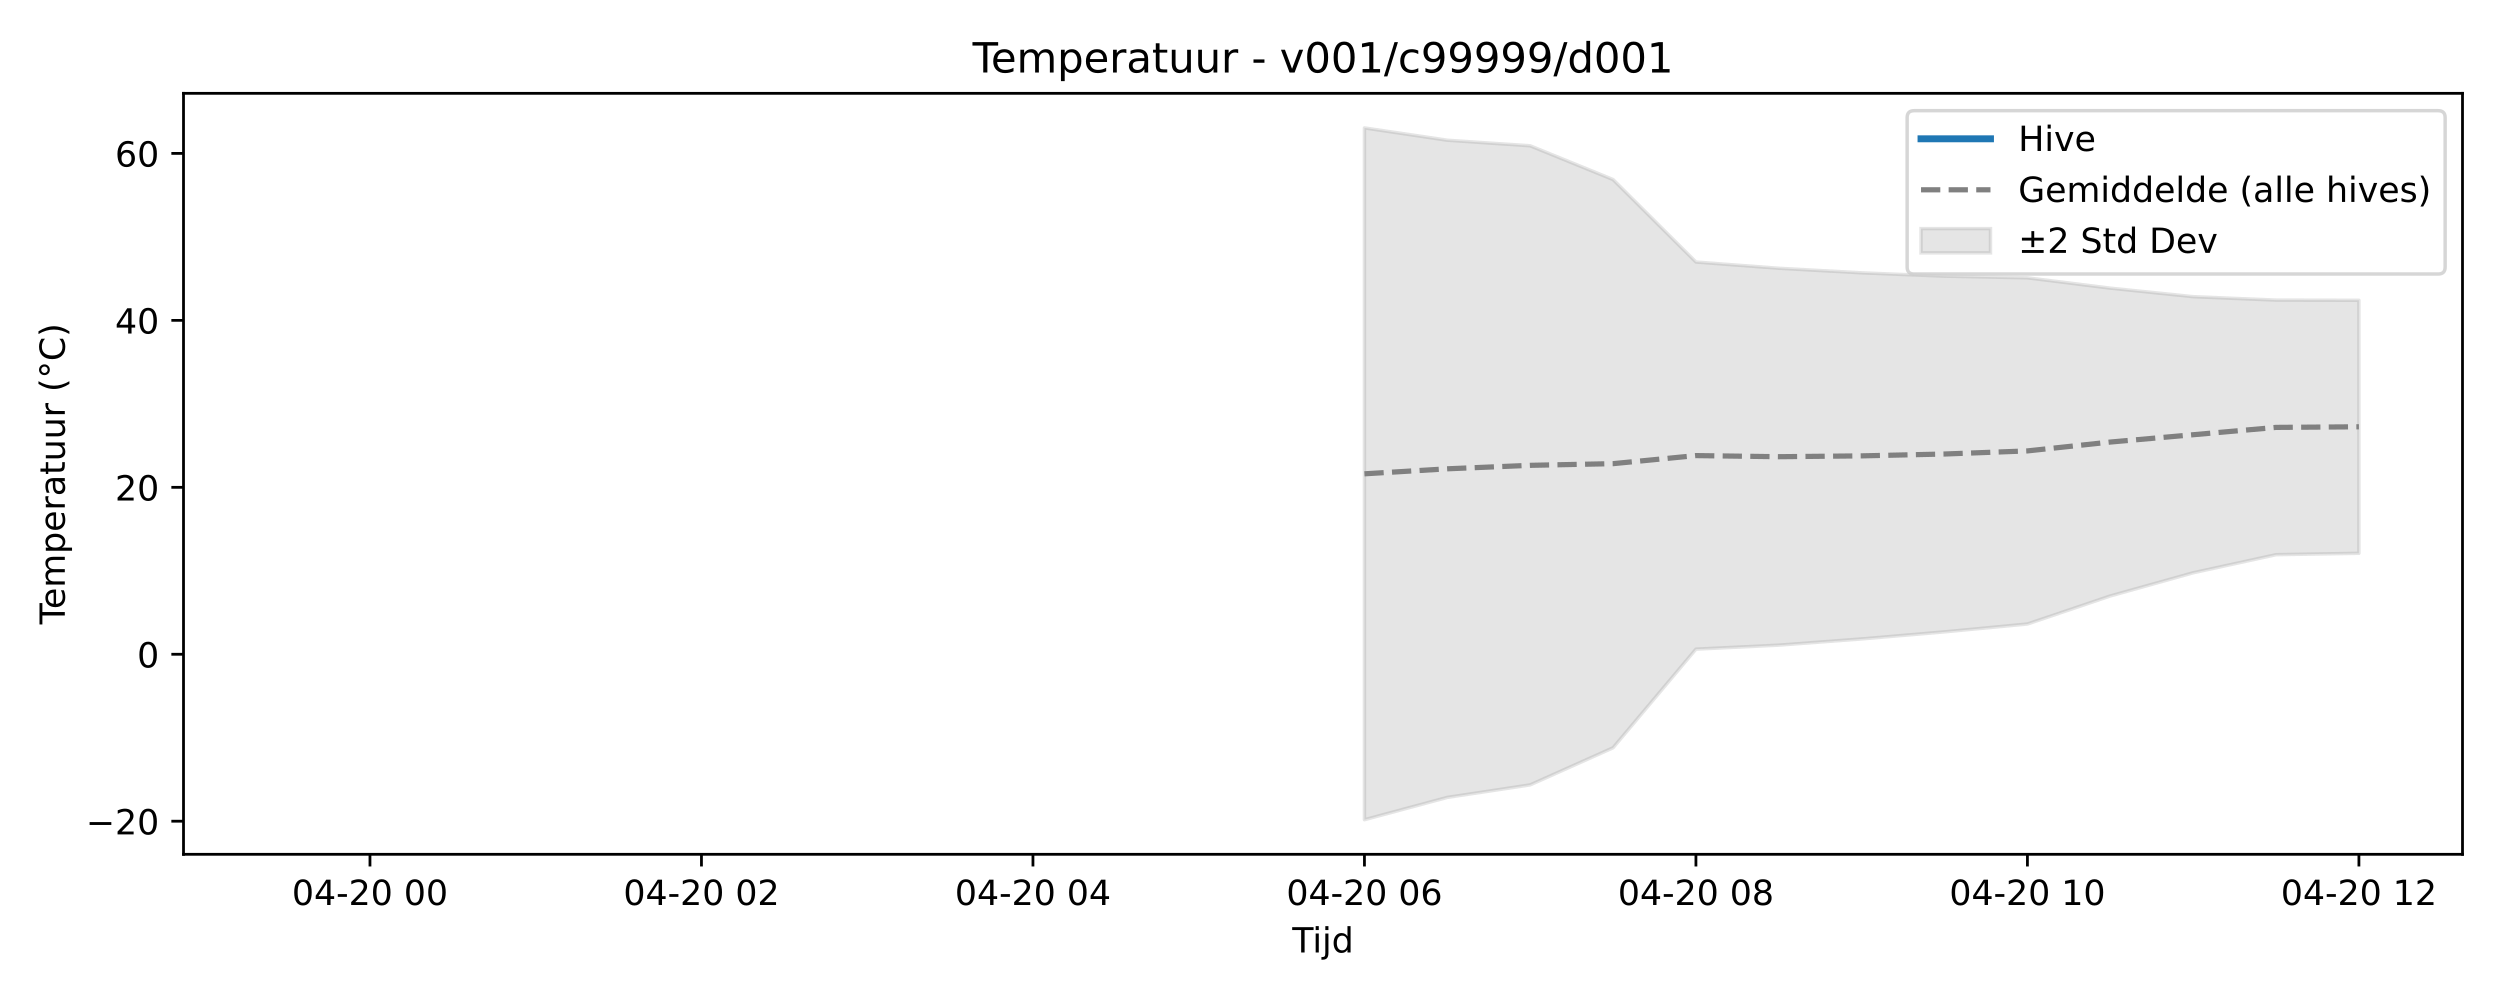
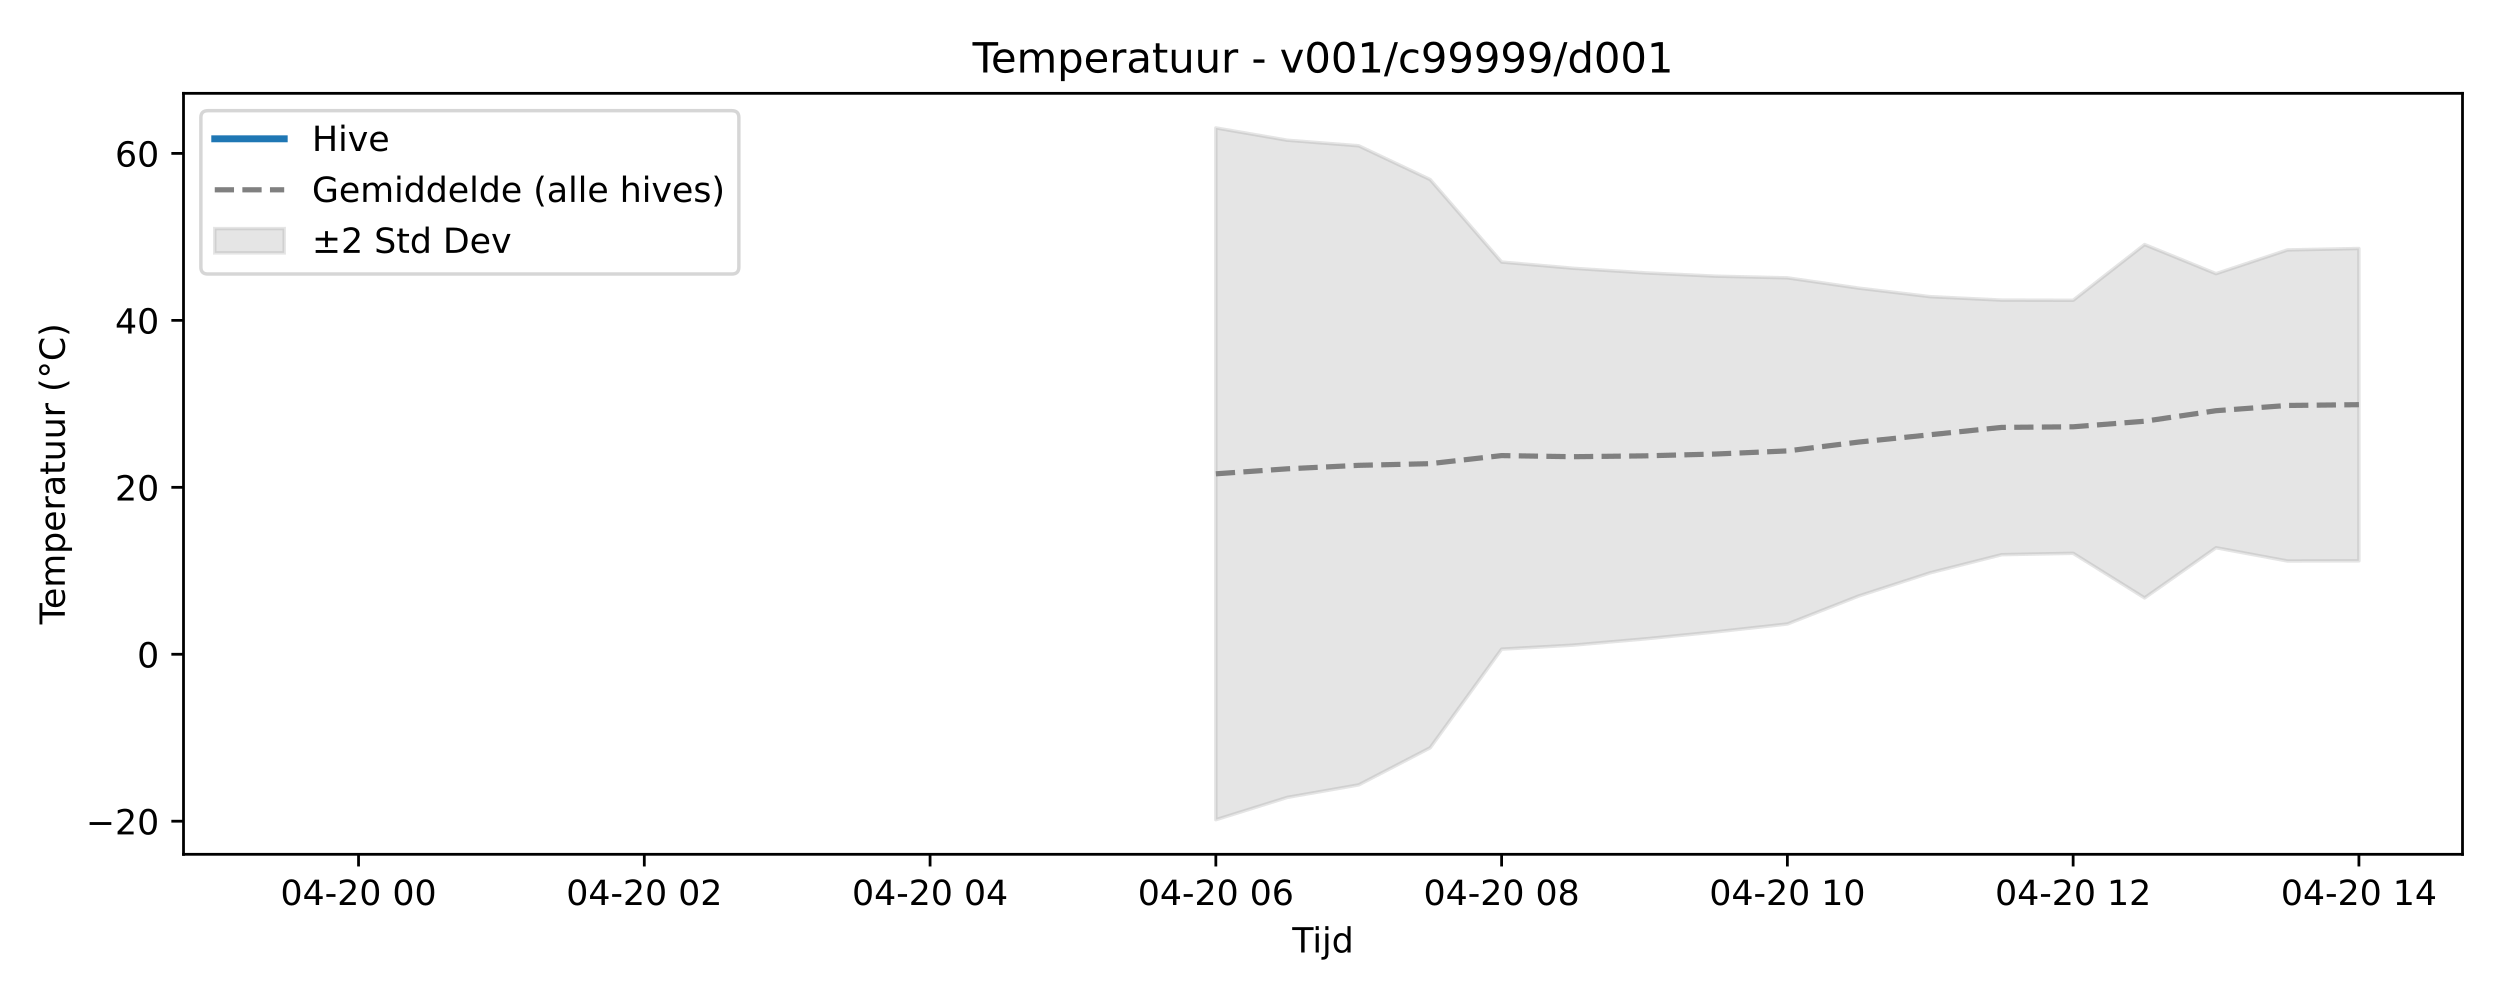
<svg xmlns="http://www.w3.org/2000/svg" xmlns:xlink="http://www.w3.org/1999/xlink" width="720pt" height="288pt" viewBox="0 0 720 288" version="1.1">
  <defs>
    <style type="text/css">*{stroke-linejoin: round; stroke-linecap: butt}</style>
  </defs>
  <g id="figure_1">
    <g id="patch_1">
      <path d="M 0 288  L 720 288  L 720 0  L 0 0  z " style="fill: #ffffff" />
    </g>
    <g id="axes_1">
      <g id="patch_2">
        <path d="M 52.85 246.04  L 709.2 246.04  L 709.2 26.88  L 52.85 26.88  z " style="fill: #ffffff" />
      </g>
      <g id="FillBetweenPolyCollection_1">
        <defs>
-           <path id="m11b731eda2" d="M 392.959 -251.158  L 392.959 -51.922  L 416.826 -58.351  L 440.693 -61.959  L 464.56 -72.64  L 488.428 -101.045  L 512.295 -102.199  L 536.162 -103.993  L 560.03 -106.028  L 583.897 -108.293  L 607.764 -116.367  L 631.631 -123.042  L 655.499 -128.251  L 679.366 -128.648  L 679.366 -201.519  L 679.366 -201.519  L 655.499 -201.568  L 631.631 -202.556  L 607.764 -205.011  L 583.897 -207.983  L 560.03 -208.458  L 536.162 -209.425  L 512.295 -210.738  L 488.428 -212.533  L 464.56 -236.29  L 440.693 -246.009  L 416.826 -247.614  L 392.959 -251.158  z " style="stroke: #808080; stroke-opacity: 0.2" />
+           <path id="mfb948b25a3" d="M 350.162 -251.158  L 350.162 -51.922  L 370.737 -58.351  L 391.313 -61.959  L 411.888 -72.64  L 432.463 -101.045  L 453.038 -102.199  L 473.614 -103.993  L 494.189 -106.028  L 514.764 -108.293  L 535.339 -116.367  L 555.914 -123.042  L 576.49 -128.251  L 597.065 -128.648  L 617.64 -115.8  L 638.215 -130.251  L 658.791 -126.432  L 679.366 -126.48  L 679.366 -216.429  L 679.366 -216.429  L 658.791 -216.022  L 638.215 -209.185  L 617.64 -217.572  L 597.065 -201.519  L 576.49 -201.568  L 555.914 -202.556  L 535.339 -205.011  L 514.764 -207.983  L 494.189 -208.458  L 473.614 -209.425  L 453.038 -210.738  L 432.463 -212.533  L 411.888 -236.29  L 391.313 -246.009  L 370.737 -247.614  L 350.162 -251.158  z " style="stroke: #808080; stroke-opacity: 0.2" />
        </defs>
-         <g clip-path="url(#pb30c04dfde)">
-           <use xlink:href="#m11b731eda2" x="0" y="288" style="fill: #808080; fill-opacity: 0.2; stroke: #808080; stroke-opacity: 0.2" />
+         <g clip-path="url(#p8e8d9a58a6)">
+           <use xlink:href="#mfb948b25a3" x="0" y="288" style="fill: #808080; fill-opacity: 0.2; stroke: #808080; stroke-opacity: 0.2" />
        </g>
      </g>
      <g id="matplotlib.axis_1">
        <g id="xtick_1">
          <g id="line2d_1">
            <defs>
-               <path id="mcbb22cb362" d="M 0 0  L 0 3.5  " style="stroke: #000000; stroke-width: 0.8" />
-             </defs>
-             <g>
-               <use xlink:href="#mcbb22cb362" x="106.551" y="246.04" style="stroke: #000000; stroke-width: 0.8" />
+               <path id="m6550e148c8" d="M 0 0  L 0 3.5  " style="stroke: #000000; stroke-width: 0.8" />
+             </defs>
+             <g>
+               <use xlink:href="#m6550e148c8" x="103.259" y="246.04" style="stroke: #000000; stroke-width: 0.8" />
            </g>
          </g>
          <g id="text_1">
-             <g transform="translate(84.07089 260.6384) scale(0.1 -0.1)">
+             <g transform="translate(80.77886 260.6384) scale(0.1 -0.1)">
              <defs>
                <path id="DejaVuSans-30" d="M 2034 4250  Q 1547 4250 1301 3770  Q 1056 3291 1056 2328  Q 1056 1369 1301 889  Q 1547 409 2034 409  Q 2525 409 2770 889  Q 3016 1369 3016 2328  Q 3016 3291 2770 3770  Q 2525 4250 2034 4250  z M 2034 4750  Q 2819 4750 3233 4129  Q 3647 3509 3647 2328  Q 3647 1150 3233 529  Q 2819 -91 2034 -91  Q 1250 -91 836 529  Q 422 1150 422 2328  Q 422 3509 836 4129  Q 1250 4750 2034 4750  z " transform="scale(0.015625)" />
                <path id="DejaVuSans-34" d="M 2419 4116  L 825 1625  L 2419 1625  L 2419 4116  z M 2253 4666  L 3047 4666  L 3047 1625  L 3713 1625  L 3713 1100  L 3047 1100  L 3047 0  L 2419 0  L 2419 1100  L 313 1100  L 313 1709  L 2253 4666  z " transform="scale(0.015625)" />
                <path id="DejaVuSans-2d" d="M 313 2009  L 1997 2009  L 1997 1497  L 313 1497  L 313 2009  z " transform="scale(0.015625)" />
                <path id="DejaVuSans-32" d="M 1228 531  L 3431 531  L 3431 0  L 469 0  L 469 531  Q 828 903 1448 1529  Q 2069 2156 2228 2338  Q 2531 2678 2651 2914  Q 2772 3150 2772 3378  Q 2772 3750 2511 3984  Q 2250 4219 1831 4219  Q 1534 4219 1204 4116  Q 875 4013 500 3803  L 500 4441  Q 881 4594 1212 4672  Q 1544 4750 1819 4750  Q 2544 4750 2975 4387  Q 3406 4025 3406 3419  Q 3406 3131 3298 2873  Q 3191 2616 2906 2266  Q 2828 2175 2409 1742  Q 1991 1309 1228 531  z " transform="scale(0.015625)" />
                <path id="DejaVuSans-20" transform="scale(0.015625)" />
              </defs>
              <use xlink:href="#DejaVuSans-30" />
              <use xlink:href="#DejaVuSans-34" transform="translate(63.62305 0)" />
              <use xlink:href="#DejaVuSans-2d" transform="translate(127.2461 0)" />
              <use xlink:href="#DejaVuSans-32" transform="translate(163.3301 0)" />
              <use xlink:href="#DejaVuSans-30" transform="translate(226.9531 0)" />
              <use xlink:href="#DejaVuSans-20" transform="translate(290.5762 0)" />
              <use xlink:href="#DejaVuSans-30" transform="translate(322.3633 0)" />
              <use xlink:href="#DejaVuSans-30" transform="translate(385.9863 0)" />
            </g>
          </g>
        </g>
        <g id="xtick_2">
          <g id="line2d_2">
            <g>
-               <use xlink:href="#mcbb22cb362" x="202.02" y="246.04" style="stroke: #000000; stroke-width: 0.8" />
+               <use xlink:href="#m6550e148c8" x="185.56" y="246.04" style="stroke: #000000; stroke-width: 0.8" />
            </g>
          </g>
          <g id="text_2">
-             <g transform="translate(179.54 260.6384) scale(0.1 -0.1)">
+             <g transform="translate(163.0798 260.6384) scale(0.1 -0.1)">
              <use xlink:href="#DejaVuSans-30" />
              <use xlink:href="#DejaVuSans-34" transform="translate(63.62305 0)" />
              <use xlink:href="#DejaVuSans-2d" transform="translate(127.2461 0)" />
              <use xlink:href="#DejaVuSans-32" transform="translate(163.3301 0)" />
              <use xlink:href="#DejaVuSans-30" transform="translate(226.9531 0)" />
              <use xlink:href="#DejaVuSans-20" transform="translate(290.5762 0)" />
              <use xlink:href="#DejaVuSans-30" transform="translate(322.3633 0)" />
              <use xlink:href="#DejaVuSans-32" transform="translate(385.9863 0)" />
            </g>
          </g>
        </g>
        <g id="xtick_3">
          <g id="line2d_3">
            <g>
-               <use xlink:href="#mcbb22cb362" x="297.49" y="246.04" style="stroke: #000000; stroke-width: 0.8" />
+               <use xlink:href="#m6550e148c8" x="267.861" y="246.04" style="stroke: #000000; stroke-width: 0.8" />
            </g>
          </g>
          <g id="text_3">
-             <g transform="translate(275.0091 260.6384) scale(0.1 -0.1)">
+             <g transform="translate(245.3807 260.6384) scale(0.1 -0.1)">
              <use xlink:href="#DejaVuSans-30" />
              <use xlink:href="#DejaVuSans-34" transform="translate(63.62305 0)" />
              <use xlink:href="#DejaVuSans-2d" transform="translate(127.2461 0)" />
              <use xlink:href="#DejaVuSans-32" transform="translate(163.3301 0)" />
              <use xlink:href="#DejaVuSans-30" transform="translate(226.9531 0)" />
              <use xlink:href="#DejaVuSans-20" transform="translate(290.5762 0)" />
              <use xlink:href="#DejaVuSans-30" transform="translate(322.3633 0)" />
              <use xlink:href="#DejaVuSans-34" transform="translate(385.9863 0)" />
            </g>
          </g>
        </g>
        <g id="xtick_4">
          <g id="line2d_4">
            <g>
-               <use xlink:href="#mcbb22cb362" x="392.959" y="246.04" style="stroke: #000000; stroke-width: 0.8" />
+               <use xlink:href="#m6550e148c8" x="350.162" y="246.04" style="stroke: #000000; stroke-width: 0.8" />
            </g>
          </g>
          <g id="text_4">
-             <g transform="translate(370.4782 260.6384) scale(0.1 -0.1)">
+             <g transform="translate(327.6817 260.6384) scale(0.1 -0.1)">
              <defs>
                <path id="DejaVuSans-36" d="M 2113 2584  Q 1688 2584 1439 2293  Q 1191 2003 1191 1497  Q 1191 994 1439 701  Q 1688 409 2113 409  Q 2538 409 2786 701  Q 3034 994 3034 1497  Q 3034 2003 2786 2293  Q 2538 2584 2113 2584  z M 3366 4563  L 3366 3988  Q 3128 4100 2886 4159  Q 2644 4219 2406 4219  Q 1781 4219 1451 3797  Q 1122 3375 1075 2522  Q 1259 2794 1537 2939  Q 1816 3084 2150 3084  Q 2853 3084 3261 2657  Q 3669 2231 3669 1497  Q 3669 778 3244 343  Q 2819 -91 2113 -91  Q 1303 -91 875 529  Q 447 1150 447 2328  Q 447 3434 972 4092  Q 1497 4750 2381 4750  Q 2619 4750 2861 4703  Q 3103 4656 3366 4563  z " transform="scale(0.015625)" />
              </defs>
              <use xlink:href="#DejaVuSans-30" />
              <use xlink:href="#DejaVuSans-34" transform="translate(63.62305 0)" />
              <use xlink:href="#DejaVuSans-2d" transform="translate(127.2461 0)" />
              <use xlink:href="#DejaVuSans-32" transform="translate(163.3301 0)" />
              <use xlink:href="#DejaVuSans-30" transform="translate(226.9531 0)" />
              <use xlink:href="#DejaVuSans-20" transform="translate(290.5762 0)" />
              <use xlink:href="#DejaVuSans-30" transform="translate(322.3633 0)" />
              <use xlink:href="#DejaVuSans-36" transform="translate(385.9863 0)" />
            </g>
          </g>
        </g>
        <g id="xtick_5">
          <g id="line2d_5">
            <g>
-               <use xlink:href="#mcbb22cb362" x="488.428" y="246.04" style="stroke: #000000; stroke-width: 0.8" />
+               <use xlink:href="#m6550e148c8" x="432.463" y="246.04" style="stroke: #000000; stroke-width: 0.8" />
            </g>
          </g>
          <g id="text_5">
-             <g transform="translate(465.9473 260.6384) scale(0.1 -0.1)">
+             <g transform="translate(409.9826 260.6384) scale(0.1 -0.1)">
              <defs>
                <path id="DejaVuSans-38" d="M 2034 2216  Q 1584 2216 1326 1975  Q 1069 1734 1069 1313  Q 1069 891 1326 650  Q 1584 409 2034 409  Q 2484 409 2743 651  Q 3003 894 3003 1313  Q 3003 1734 2745 1975  Q 2488 2216 2034 2216  z M 1403 2484  Q 997 2584 770 2862  Q 544 3141 544 3541  Q 544 4100 942 4425  Q 1341 4750 2034 4750  Q 2731 4750 3128 4425  Q 3525 4100 3525 3541  Q 3525 3141 3298 2862  Q 3072 2584 2669 2484  Q 3125 2378 3379 2068  Q 3634 1759 3634 1313  Q 3634 634 3220 271  Q 2806 -91 2034 -91  Q 1263 -91 848 271  Q 434 634 434 1313  Q 434 1759 690 2068  Q 947 2378 1403 2484  z M 1172 3481  Q 1172 3119 1398 2916  Q 1625 2713 2034 2713  Q 2441 2713 2670 2916  Q 2900 3119 2900 3481  Q 2900 3844 2670 4047  Q 2441 4250 2034 4250  Q 1625 4250 1398 4047  Q 1172 3844 1172 3481  z " transform="scale(0.015625)" />
              </defs>
              <use xlink:href="#DejaVuSans-30" />
              <use xlink:href="#DejaVuSans-34" transform="translate(63.62305 0)" />
              <use xlink:href="#DejaVuSans-2d" transform="translate(127.2461 0)" />
              <use xlink:href="#DejaVuSans-32" transform="translate(163.3301 0)" />
              <use xlink:href="#DejaVuSans-30" transform="translate(226.9531 0)" />
              <use xlink:href="#DejaVuSans-20" transform="translate(290.5762 0)" />
              <use xlink:href="#DejaVuSans-30" transform="translate(322.3633 0)" />
              <use xlink:href="#DejaVuSans-38" transform="translate(385.9863 0)" />
            </g>
          </g>
        </g>
        <g id="xtick_6">
          <g id="line2d_6">
            <g>
-               <use xlink:href="#mcbb22cb362" x="583.897" y="246.04" style="stroke: #000000; stroke-width: 0.8" />
+               <use xlink:href="#m6550e148c8" x="514.764" y="246.04" style="stroke: #000000; stroke-width: 0.8" />
            </g>
          </g>
          <g id="text_6">
-             <g transform="translate(561.4163 260.6384) scale(0.1 -0.1)">
+             <g transform="translate(492.2836 260.6384) scale(0.1 -0.1)">
              <defs>
                <path id="DejaVuSans-31" d="M 794 531  L 1825 531  L 1825 4091  L 703 3866  L 703 4441  L 1819 4666  L 2450 4666  L 2450 531  L 3481 531  L 3481 0  L 794 0  L 794 531  z " transform="scale(0.015625)" />
              </defs>
              <use xlink:href="#DejaVuSans-30" />
              <use xlink:href="#DejaVuSans-34" transform="translate(63.62305 0)" />
              <use xlink:href="#DejaVuSans-2d" transform="translate(127.2461 0)" />
              <use xlink:href="#DejaVuSans-32" transform="translate(163.3301 0)" />
              <use xlink:href="#DejaVuSans-30" transform="translate(226.9531 0)" />
              <use xlink:href="#DejaVuSans-20" transform="translate(290.5762 0)" />
              <use xlink:href="#DejaVuSans-31" transform="translate(322.3633 0)" />
              <use xlink:href="#DejaVuSans-30" transform="translate(385.9863 0)" />
            </g>
          </g>
        </g>
        <g id="xtick_7">
          <g id="line2d_7">
            <g>
-               <use xlink:href="#mcbb22cb362" x="679.366" y="246.04" style="stroke: #000000; stroke-width: 0.8" />
+               <use xlink:href="#m6550e148c8" x="597.065" y="246.04" style="stroke: #000000; stroke-width: 0.8" />
            </g>
          </g>
          <g id="text_7">
-             <g transform="translate(656.8854 260.6384) scale(0.1 -0.1)">
+             <g transform="translate(574.5845 260.6384) scale(0.1 -0.1)">
              <use xlink:href="#DejaVuSans-30" />
              <use xlink:href="#DejaVuSans-34" transform="translate(63.62305 0)" />
              <use xlink:href="#DejaVuSans-2d" transform="translate(127.2461 0)" />
              <use xlink:href="#DejaVuSans-32" transform="translate(163.3301 0)" />
              <use xlink:href="#DejaVuSans-30" transform="translate(226.9531 0)" />
              <use xlink:href="#DejaVuSans-20" transform="translate(290.5762 0)" />
              <use xlink:href="#DejaVuSans-31" transform="translate(322.3633 0)" />
              <use xlink:href="#DejaVuSans-32" transform="translate(385.9863 0)" />
            </g>
          </g>
        </g>
-         <g id="text_8">
+         <g id="xtick_8">
+           <g id="line2d_8">
+             <g>
+               <use xlink:href="#m6550e148c8" x="679.366" y="246.04" style="stroke: #000000; stroke-width: 0.8" />
+             </g>
+           </g>
+           <g id="text_8">
+             <g transform="translate(656.8854 260.6384) scale(0.1 -0.1)">
+               <use xlink:href="#DejaVuSans-30" />
+               <use xlink:href="#DejaVuSans-34" transform="translate(63.62305 0)" />
+               <use xlink:href="#DejaVuSans-2d" transform="translate(127.2461 0)" />
+               <use xlink:href="#DejaVuSans-32" transform="translate(163.3301 0)" />
+               <use xlink:href="#DejaVuSans-30" transform="translate(226.9531 0)" />
+               <use xlink:href="#DejaVuSans-20" transform="translate(290.5762 0)" />
+               <use xlink:href="#DejaVuSans-31" transform="translate(322.3633 0)" />
+               <use xlink:href="#DejaVuSans-34" transform="translate(385.9863 0)" />
+             </g>
+           </g>
+         </g>
+         <g id="text_9">
          <g transform="translate(372.175 274.3166) scale(0.1 -0.1)">
            <defs>
              <path id="DejaVuSans-54" d="M -19 4666  L 3928 4666  L 3928 4134  L 2272 4134  L 2272 0  L 1638 0  L 1638 4134  L -19 4134  L -19 4666  z " transform="scale(0.015625)" />
              <path id="DejaVuSans-69" d="M 603 3500  L 1178 3500  L 1178 0  L 603 0  L 603 3500  z M 603 4863  L 1178 4863  L 1178 4134  L 603 4134  L 603 4863  z " transform="scale(0.015625)" />
              <path id="DejaVuSans-6a" d="M 603 3500  L 1178 3500  L 1178 -63  Q 1178 -731 923 -1031  Q 669 -1331 103 -1331  L -116 -1331  L -116 -844  L 38 -844  Q 366 -844 484 -692  Q 603 -541 603 -63  L 603 3500  z M 603 4863  L 1178 4863  L 1178 4134  L 603 4134  L 603 4863  z " transform="scale(0.015625)" />
              <path id="DejaVuSans-64" d="M 2906 2969  L 2906 4863  L 3481 4863  L 3481 0  L 2906 0  L 2906 525  Q 2725 213 2448 61  Q 2172 -91 1784 -91  Q 1150 -91 751 415  Q 353 922 353 1747  Q 353 2572 751 3078  Q 1150 3584 1784 3584  Q 2172 3584 2448 3432  Q 2725 3281 2906 2969  z M 947 1747  Q 947 1113 1208 752  Q 1469 391 1925 391  Q 2381 391 2643 752  Q 2906 1113 2906 1747  Q 2906 2381 2643 2742  Q 2381 3103 1925 3103  Q 1469 3103 1208 2742  Q 947 2381 947 1747  z " transform="scale(0.015625)" />
            </defs>
            <use xlink:href="#DejaVuSans-54" />
            <use xlink:href="#DejaVuSans-69" transform="translate(57.95898 0)" />
            <use xlink:href="#DejaVuSans-6a" transform="translate(85.74219 0)" />
            <use xlink:href="#DejaVuSans-64" transform="translate(113.5254 0)" />
          </g>
        </g>
      </g>
      <g id="matplotlib.axis_2">
        <g id="ytick_1">
-           <g id="line2d_8">
-             <defs>
-               <path id="m66ae6dc1dc" d="M 0 0  L -3.5 0  " style="stroke: #000000; stroke-width: 0.8" />
-             </defs>
-             <g>
-               <use xlink:href="#m66ae6dc1dc" x="52.85" y="236.511" style="stroke: #000000; stroke-width: 0.8" />
-             </g>
-           </g>
-           <g id="text_9">
+           <g id="line2d_9">
+             <defs>
+               <path id="ma5d7ecc2f9" d="M 0 0  L -3.5 0  " style="stroke: #000000; stroke-width: 0.8" />
+             </defs>
+             <g>
+               <use xlink:href="#ma5d7ecc2f9" x="52.85" y="236.511" style="stroke: #000000; stroke-width: 0.8" />
+             </g>
+           </g>
+           <g id="text_10">
            <g transform="translate(24.74531 240.3106) scale(0.1 -0.1)">
              <defs>
                <path id="DejaVuSans-2212" d="M 678 2272  L 4684 2272  L 4684 1741  L 678 1741  L 678 2272  z " transform="scale(0.015625)" />
              </defs>
              <use xlink:href="#DejaVuSans-2212" />
              <use xlink:href="#DejaVuSans-32" transform="translate(83.78906 0)" />
              <use xlink:href="#DejaVuSans-30" transform="translate(147.4121 0)" />
            </g>
          </g>
        </g>
        <g id="ytick_2">
-           <g id="line2d_9">
-             <g>
-               <use xlink:href="#m66ae6dc1dc" x="52.85" y="188.429" style="stroke: #000000; stroke-width: 0.8" />
-             </g>
-           </g>
-           <g id="text_10">
+           <g id="line2d_10">
+             <g>
+               <use xlink:href="#ma5d7ecc2f9" x="52.85" y="188.429" style="stroke: #000000; stroke-width: 0.8" />
+             </g>
+           </g>
+           <g id="text_11">
            <g transform="translate(39.4875 192.2283) scale(0.1 -0.1)">
              <use xlink:href="#DejaVuSans-30" />
            </g>
          </g>
        </g>
        <g id="ytick_3">
-           <g id="line2d_10">
-             <g>
-               <use xlink:href="#m66ae6dc1dc" x="52.85" y="140.347" style="stroke: #000000; stroke-width: 0.8" />
-             </g>
-           </g>
-           <g id="text_11">
+           <g id="line2d_11">
+             <g>
+               <use xlink:href="#ma5d7ecc2f9" x="52.85" y="140.347" style="stroke: #000000; stroke-width: 0.8" />
+             </g>
+           </g>
+           <g id="text_12">
            <g transform="translate(33.125 144.1459) scale(0.1 -0.1)">
              <use xlink:href="#DejaVuSans-32" />
              <use xlink:href="#DejaVuSans-30" transform="translate(63.62305 0)" />
            </g>
          </g>
        </g>
        <g id="ytick_4">
-           <g id="line2d_11">
-             <g>
-               <use xlink:href="#m66ae6dc1dc" x="52.85" y="92.264" style="stroke: #000000; stroke-width: 0.8" />
-             </g>
-           </g>
-           <g id="text_12">
+           <g id="line2d_12">
+             <g>
+               <use xlink:href="#ma5d7ecc2f9" x="52.85" y="92.264" style="stroke: #000000; stroke-width: 0.8" />
+             </g>
+           </g>
+           <g id="text_13">
            <g transform="translate(33.125 96.0635) scale(0.1 -0.1)">
              <use xlink:href="#DejaVuSans-34" />
              <use xlink:href="#DejaVuSans-30" transform="translate(63.62305 0)" />
            </g>
          </g>
        </g>
        <g id="ytick_5">
-           <g id="line2d_12">
-             <g>
-               <use xlink:href="#m66ae6dc1dc" x="52.85" y="44.182" style="stroke: #000000; stroke-width: 0.8" />
-             </g>
-           </g>
-           <g id="text_13">
+           <g id="line2d_13">
+             <g>
+               <use xlink:href="#ma5d7ecc2f9" x="52.85" y="44.182" style="stroke: #000000; stroke-width: 0.8" />
+             </g>
+           </g>
+           <g id="text_14">
            <g transform="translate(33.125 47.98111) scale(0.1 -0.1)">
              <use xlink:href="#DejaVuSans-36" />
              <use xlink:href="#DejaVuSans-30" transform="translate(63.62305 0)" />
            </g>
          </g>
        </g>
-         <g id="text_14">
+         <g id="text_15">
          <g transform="translate(18.66562 179.8162) rotate(-90) scale(0.1 -0.1)">
            <defs>
              <path id="DejaVuSans-65" d="M 3597 1894  L 3597 1613  L 953 1613  Q 991 1019 1311 708  Q 1631 397 2203 397  Q 2534 397 2845 478  Q 3156 559 3463 722  L 3463 178  Q 3153 47 2828 -22  Q 2503 -91 2169 -91  Q 1331 -91 842 396  Q 353 884 353 1716  Q 353 2575 817 3079  Q 1281 3584 2069 3584  Q 2775 3584 3186 3129  Q 3597 2675 3597 1894  z M 3022 2063  Q 3016 2534 2758 2815  Q 2500 3097 2075 3097  Q 1594 3097 1305 2825  Q 1016 2553 972 2059  L 3022 2063  z " transform="scale(0.015625)" />
              <path id="DejaVuSans-6d" d="M 3328 2828  Q 3544 3216 3844 3400  Q 4144 3584 4550 3584  Q 5097 3584 5394 3201  Q 5691 2819 5691 2113  L 5691 0  L 5113 0  L 5113 2094  Q 5113 2597 4934 2840  Q 4756 3084 4391 3084  Q 3944 3084 3684 2787  Q 3425 2491 3425 1978  L 3425 0  L 2847 0  L 2847 2094  Q 2847 2600 2669 2842  Q 2491 3084 2119 3084  Q 1678 3084 1418 2786  Q 1159 2488 1159 1978  L 1159 0  L 581 0  L 581 3500  L 1159 3500  L 1159 2956  Q 1356 3278 1631 3431  Q 1906 3584 2284 3584  Q 2666 3584 2933 3390  Q 3200 3197 3328 2828  z " transform="scale(0.015625)" />
              <path id="DejaVuSans-70" d="M 1159 525  L 1159 -1331  L 581 -1331  L 581 3500  L 1159 3500  L 1159 2969  Q 1341 3281 1617 3432  Q 1894 3584 2278 3584  Q 2916 3584 3314 3078  Q 3713 2572 3713 1747  Q 3713 922 3314 415  Q 2916 -91 2278 -91  Q 1894 -91 1617 61  Q 1341 213 1159 525  z M 3116 1747  Q 3116 2381 2855 2742  Q 2594 3103 2138 3103  Q 1681 3103 1420 2742  Q 1159 2381 1159 1747  Q 1159 1113 1420 752  Q 1681 391 2138 391  Q 2594 391 2855 752  Q 3116 1113 3116 1747  z " transform="scale(0.015625)" />
              <path id="DejaVuSans-72" d="M 2631 2963  Q 2534 3019 2420 3045  Q 2306 3072 2169 3072  Q 1681 3072 1420 2755  Q 1159 2438 1159 1844  L 1159 0  L 581 0  L 581 3500  L 1159 3500  L 1159 2956  Q 1341 3275 1631 3429  Q 1922 3584 2338 3584  Q 2397 3584 2469 3576  Q 2541 3569 2628 3553  L 2631 2963  z " transform="scale(0.015625)" />
              <path id="DejaVuSans-61" d="M 2194 1759  Q 1497 1759 1228 1600  Q 959 1441 959 1056  Q 959 750 1161 570  Q 1363 391 1709 391  Q 2188 391 2477 730  Q 2766 1069 2766 1631  L 2766 1759  L 2194 1759  z M 3341 1997  L 3341 0  L 2766 0  L 2766 531  Q 2569 213 2275 61  Q 1981 -91 1556 -91  Q 1019 -91 701 211  Q 384 513 384 1019  Q 384 1609 779 1909  Q 1175 2209 1959 2209  L 2766 2209  L 2766 2266  Q 2766 2663 2505 2880  Q 2244 3097 1772 3097  Q 1472 3097 1187 3025  Q 903 2953 641 2809  L 641 3341  Q 956 3463 1253 3523  Q 1550 3584 1831 3584  Q 2591 3584 2966 3190  Q 3341 2797 3341 1997  z " transform="scale(0.015625)" />
              <path id="DejaVuSans-74" d="M 1172 4494  L 1172 3500  L 2356 3500  L 2356 3053  L 1172 3053  L 1172 1153  Q 1172 725 1289 603  Q 1406 481 1766 481  L 2356 481  L 2356 0  L 1766 0  Q 1100 0 847 248  Q 594 497 594 1153  L 594 3053  L 172 3053  L 172 3500  L 594 3500  L 594 4494  L 1172 4494  z " transform="scale(0.015625)" />
              <path id="DejaVuSans-75" d="M 544 1381  L 544 3500  L 1119 3500  L 1119 1403  Q 1119 906 1312 657  Q 1506 409 1894 409  Q 2359 409 2629 706  Q 2900 1003 2900 1516  L 2900 3500  L 3475 3500  L 3475 0  L 2900 0  L 2900 538  Q 2691 219 2414 64  Q 2138 -91 1772 -91  Q 1169 -91 856 284  Q 544 659 544 1381  z M 1991 3584  L 1991 3584  z " transform="scale(0.015625)" />
              <path id="DejaVuSans-28" d="M 1984 4856  Q 1566 4138 1362 3434  Q 1159 2731 1159 2009  Q 1159 1288 1364 580  Q 1569 -128 1984 -844  L 1484 -844  Q 1016 -109 783 600  Q 550 1309 550 2009  Q 550 2706 781 3412  Q 1013 4119 1484 4856  L 1984 4856  z " transform="scale(0.015625)" />
              <path id="DejaVuSans-b0" d="M 1600 4347  Q 1350 4347 1178 4173  Q 1006 4000 1006 3750  Q 1006 3503 1178 3333  Q 1350 3163 1600 3163  Q 1850 3163 2022 3333  Q 2194 3503 2194 3750  Q 2194 3997 2020 4172  Q 1847 4347 1600 4347  z M 1600 4750  Q 1800 4750 1984 4673  Q 2169 4597 2303 4453  Q 2447 4313 2519 4134  Q 2591 3956 2591 3750  Q 2591 3338 2302 3052  Q 2013 2766 1594 2766  Q 1172 2766 890 3047  Q 609 3328 609 3750  Q 609 4169 896 4459  Q 1184 4750 1600 4750  z " transform="scale(0.015625)" />
              <path id="DejaVuSans-43" d="M 4122 4306  L 4122 3641  Q 3803 3938 3442 4084  Q 3081 4231 2675 4231  Q 1875 4231 1450 3742  Q 1025 3253 1025 2328  Q 1025 1406 1450 917  Q 1875 428 2675 428  Q 3081 428 3442 575  Q 3803 722 4122 1019  L 4122 359  Q 3791 134 3420 21  Q 3050 -91 2638 -91  Q 1578 -91 968 557  Q 359 1206 359 2328  Q 359 3453 968 4101  Q 1578 4750 2638 4750  Q 3056 4750 3426 4639  Q 3797 4528 4122 4306  z " transform="scale(0.015625)" />
              <path id="DejaVuSans-29" d="M 513 4856  L 1013 4856  Q 1481 4119 1714 3412  Q 1947 2706 1947 2009  Q 1947 1309 1714 600  Q 1481 -109 1013 -844  L 513 -844  Q 928 -128 1133 580  Q 1338 1288 1338 2009  Q 1338 2731 1133 3434  Q 928 4138 513 4856  z " transform="scale(0.015625)" />
            </defs>
            <use xlink:href="#DejaVuSans-54" />
            <use xlink:href="#DejaVuSans-65" transform="translate(44.08398 0)" />
            <use xlink:href="#DejaVuSans-6d" transform="translate(105.6074 0)" />
            <use xlink:href="#DejaVuSans-70" transform="translate(203.0195 0)" />
            <use xlink:href="#DejaVuSans-65" transform="translate(266.4961 0)" />
            <use xlink:href="#DejaVuSans-72" transform="translate(328.0195 0)" />
            <use xlink:href="#DejaVuSans-61" transform="translate(369.1328 0)" />
            <use xlink:href="#DejaVuSans-74" transform="translate(430.4121 0)" />
            <use xlink:href="#DejaVuSans-75" transform="translate(469.6211 0)" />
            <use xlink:href="#DejaVuSans-75" transform="translate(533 0)" />
            <use xlink:href="#DejaVuSans-72" transform="translate(596.3789 0)" />
            <use xlink:href="#DejaVuSans-20" transform="translate(637.4922 0)" />
            <use xlink:href="#DejaVuSans-28" transform="translate(669.2793 0)" />
            <use xlink:href="#DejaVuSans-b0" transform="translate(708.293 0)" />
            <use xlink:href="#DejaVuSans-43" transform="translate(758.293 0)" />
            <use xlink:href="#DejaVuSans-29" transform="translate(828.1172 0)" />
          </g>
        </g>
      </g>
-       <g id="line2d_13">
-         <path clip-path="url(#pb30c04dfde)" style="fill: none; stroke: #1f77b4; stroke-width: 2; stroke-linecap: square" />
-       </g>
      <g id="line2d_14">
-         <path d="M 82.684 167.273  M 392.959 136.46  L 416.826 135.018  L 440.693 134.016  L 464.56 133.535  L 488.428 131.211  L 512.295 131.532  L 536.162 131.291  L 560.03 130.757  L 583.897 129.862  L 607.764 127.311  L 631.631 125.201  L 655.499 123.09  L 679.366 122.917  " clip-path="url(#pb30c04dfde)" style="fill: none; stroke-dasharray: 5.55,2.4; stroke-dashoffset: 0; stroke: #808080; stroke-width: 1.5" />
+         <path clip-path="url(#p8e8d9a58a6)" style="fill: none; stroke: #1f77b4; stroke-width: 2; stroke-linecap: square" />
+       </g>
+       <g id="line2d_15">
+         <path d="M 82.684 167.273  M 350.162 136.46  L 370.737 135.018  L 391.313 134.016  L 411.888 133.535  L 432.463 131.211  L 453.038 131.532  L 473.614 131.291  L 494.189 130.757  L 514.764 129.862  L 535.339 127.311  L 555.914 125.201  L 576.49 123.09  L 597.065 122.917  L 617.64 121.314  L 638.215 118.282  L 658.791 116.773  L 679.366 116.546  " clip-path="url(#p8e8d9a58a6)" style="fill: none; stroke-dasharray: 5.55,2.4; stroke-dashoffset: 0; stroke: #808080; stroke-width: 1.5" />
      </g>
      <g id="patch_3">
        <path d="M 52.85 246.04  L 52.85 26.88  " style="fill: none; stroke: #000000; stroke-width: 0.8; stroke-linejoin: miter; stroke-linecap: square" />
      </g>
      <g id="patch_4">
        <path d="M 709.2 246.04  L 709.2 26.88  " style="fill: none; stroke: #000000; stroke-width: 0.8; stroke-linejoin: miter; stroke-linecap: square" />
      </g>
      <g id="patch_5">
        <path d="M 52.85 246.04  L 709.2 246.04  " style="fill: none; stroke: #000000; stroke-width: 0.8; stroke-linejoin: miter; stroke-linecap: square" />
      </g>
      <g id="patch_6">
        <path d="M 52.85 26.88  L 709.2 26.88  " style="fill: none; stroke: #000000; stroke-width: 0.8; stroke-linejoin: miter; stroke-linecap: square" />
      </g>
-       <g id="text_15">
+       <g id="text_16">
        <g transform="translate(280.1031 20.88) scale(0.12 -0.12)">
          <defs>
            <path id="DejaVuSans-76" d="M 191 3500  L 800 3500  L 1894 563  L 2988 3500  L 3597 3500  L 2284 0  L 1503 0  L 191 3500  z " transform="scale(0.015625)" />
            <path id="DejaVuSans-2f" d="M 1625 4666  L 2156 4666  L 531 -594  L 0 -594  L 1625 4666  z " transform="scale(0.015625)" />
            <path id="DejaVuSans-63" d="M 3122 3366  L 3122 2828  Q 2878 2963 2633 3030  Q 2388 3097 2138 3097  Q 1578 3097 1268 2742  Q 959 2388 959 1747  Q 959 1106 1268 751  Q 1578 397 2138 397  Q 2388 397 2633 464  Q 2878 531 3122 666  L 3122 134  Q 2881 22 2623 -34  Q 2366 -91 2075 -91  Q 1284 -91 818 406  Q 353 903 353 1747  Q 353 2603 823 3093  Q 1294 3584 2113 3584  Q 2378 3584 2631 3529  Q 2884 3475 3122 3366  z " transform="scale(0.015625)" />
            <path id="DejaVuSans-39" d="M 703 97  L 703 672  Q 941 559 1184 500  Q 1428 441 1663 441  Q 2288 441 2617 861  Q 2947 1281 2994 2138  Q 2813 1869 2534 1725  Q 2256 1581 1919 1581  Q 1219 1581 811 2004  Q 403 2428 403 3163  Q 403 3881 828 4315  Q 1253 4750 1959 4750  Q 2769 4750 3195 4129  Q 3622 3509 3622 2328  Q 3622 1225 3098 567  Q 2575 -91 1691 -91  Q 1453 -91 1209 -44  Q 966 3 703 97  z M 1959 2075  Q 2384 2075 2632 2365  Q 2881 2656 2881 3163  Q 2881 3666 2632 3958  Q 2384 4250 1959 4250  Q 1534 4250 1286 3958  Q 1038 3666 1038 3163  Q 1038 2656 1286 2365  Q 1534 2075 1959 2075  z " transform="scale(0.015625)" />
          </defs>
          <use xlink:href="#DejaVuSans-54" />
          <use xlink:href="#DejaVuSans-65" transform="translate(44.08398 0)" />
          <use xlink:href="#DejaVuSans-6d" transform="translate(105.6074 0)" />
          <use xlink:href="#DejaVuSans-70" transform="translate(203.0195 0)" />
          <use xlink:href="#DejaVuSans-65" transform="translate(266.4961 0)" />
          <use xlink:href="#DejaVuSans-72" transform="translate(328.0195 0)" />
          <use xlink:href="#DejaVuSans-61" transform="translate(369.1328 0)" />
          <use xlink:href="#DejaVuSans-74" transform="translate(430.4121 0)" />
          <use xlink:href="#DejaVuSans-75" transform="translate(469.6211 0)" />
          <use xlink:href="#DejaVuSans-75" transform="translate(533 0)" />
          <use xlink:href="#DejaVuSans-72" transform="translate(596.3789 0)" />
          <use xlink:href="#DejaVuSans-20" transform="translate(637.4922 0)" />
          <use xlink:href="#DejaVuSans-2d" transform="translate(669.2793 0)" />
          <use xlink:href="#DejaVuSans-20" transform="translate(705.3633 0)" />
          <use xlink:href="#DejaVuSans-76" transform="translate(737.1504 0)" />
          <use xlink:href="#DejaVuSans-30" transform="translate(796.3301 0)" />
          <use xlink:href="#DejaVuSans-30" transform="translate(859.9531 0)" />
          <use xlink:href="#DejaVuSans-31" transform="translate(923.5762 0)" />
          <use xlink:href="#DejaVuSans-2f" transform="translate(987.1992 0)" />
          <use xlink:href="#DejaVuSans-63" transform="translate(1020.891 0)" />
          <use xlink:href="#DejaVuSans-39" transform="translate(1075.871 0)" />
          <use xlink:href="#DejaVuSans-39" transform="translate(1139.494 0)" />
          <use xlink:href="#DejaVuSans-39" transform="translate(1203.117 0)" />
          <use xlink:href="#DejaVuSans-39" transform="translate(1266.74 0)" />
          <use xlink:href="#DejaVuSans-39" transform="translate(1330.363 0)" />
          <use xlink:href="#DejaVuSans-2f" transform="translate(1393.986 0)" />
          <use xlink:href="#DejaVuSans-64" transform="translate(1427.678 0)" />
          <use xlink:href="#DejaVuSans-30" transform="translate(1491.154 0)" />
          <use xlink:href="#DejaVuSans-30" transform="translate(1554.777 0)" />
          <use xlink:href="#DejaVuSans-31" transform="translate(1618.4 0)" />
        </g>
      </g>
      <g id="legend_1">
        <g id="patch_7">
-           <path d="M 551.256 78.914  L 702.2 78.914  Q 704.2 78.914 704.2 76.914  L 704.2 33.88  Q 704.2 31.88 702.2 31.88  L 551.256 31.88  Q 549.256 31.88 549.256 33.88  L 549.256 76.914  Q 549.256 78.914 551.256 78.914  z " style="fill: #ffffff; opacity: 0.8; stroke: #cccccc; stroke-linejoin: miter" />
-         </g>
-         <g id="line2d_15">
-           <path d="M 553.256 39.978  L 563.256 39.978  L 573.256 39.978  " style="fill: none; stroke: #1f77b4; stroke-width: 2; stroke-linecap: square" />
-         </g>
-         <g id="text_16">
-           <g transform="translate(581.2563 43.47844) scale(0.1 -0.1)">
+           <path d="M 59.85 78.914  L 210.794 78.914  Q 212.794 78.914 212.794 76.914  L 212.794 33.88  Q 212.794 31.88 210.794 31.88  L 59.85 31.88  Q 57.85 31.88 57.85 33.88  L 57.85 76.914  Q 57.85 78.914 59.85 78.914  z " style="fill: #ffffff; opacity: 0.8; stroke: #cccccc; stroke-linejoin: miter" />
+         </g>
+         <g id="line2d_16">
+           <path d="M 61.85 39.978  L 71.85 39.978  L 81.85 39.978  " style="fill: none; stroke: #1f77b4; stroke-width: 2; stroke-linecap: square" />
+         </g>
+         <g id="text_17">
+           <g transform="translate(89.85 43.47844) scale(0.1 -0.1)">
            <defs>
              <path id="DejaVuSans-48" d="M 628 4666  L 1259 4666  L 1259 2753  L 3553 2753  L 3553 4666  L 4184 4666  L 4184 0  L 3553 0  L 3553 2222  L 1259 2222  L 1259 0  L 628 0  L 628 4666  z " transform="scale(0.015625)" />
            </defs>
            <use xlink:href="#DejaVuSans-48" />
            <use xlink:href="#DejaVuSans-69" transform="translate(75.19531 0)" />
            <use xlink:href="#DejaVuSans-76" transform="translate(102.9785 0)" />
            <use xlink:href="#DejaVuSans-65" transform="translate(162.1582 0)" />
          </g>
        </g>
-         <g id="line2d_16">
-           <path d="M 553.256 54.657  L 563.256 54.657  L 573.256 54.657  " style="fill: none; stroke-dasharray: 5.55,2.4; stroke-dashoffset: 0; stroke: #808080; stroke-width: 1.5" />
-         </g>
-         <g id="text_17">
-           <g transform="translate(581.2563 58.15656) scale(0.1 -0.1)">
+         <g id="line2d_17">
+           <path d="M 61.85 54.657  L 71.85 54.657  L 81.85 54.657  " style="fill: none; stroke-dasharray: 5.55,2.4; stroke-dashoffset: 0; stroke: #808080; stroke-width: 1.5" />
+         </g>
+         <g id="text_18">
+           <g transform="translate(89.85 58.15656) scale(0.1 -0.1)">
            <defs>
              <path id="DejaVuSans-47" d="M 3809 666  L 3809 1919  L 2778 1919  L 2778 2438  L 4434 2438  L 4434 434  Q 4069 175 3628 42  Q 3188 -91 2688 -91  Q 1594 -91 976 548  Q 359 1188 359 2328  Q 359 3472 976 4111  Q 1594 4750 2688 4750  Q 3144 4750 3555 4637  Q 3966 4525 4313 4306  L 4313 3634  Q 3963 3931 3569 4081  Q 3175 4231 2741 4231  Q 1884 4231 1454 3753  Q 1025 3275 1025 2328  Q 1025 1384 1454 906  Q 1884 428 2741 428  Q 3075 428 3337 486  Q 3600 544 3809 666  z " transform="scale(0.015625)" />
              <path id="DejaVuSans-6c" d="M 603 4863  L 1178 4863  L 1178 0  L 603 0  L 603 4863  z " transform="scale(0.015625)" />
              <path id="DejaVuSans-68" d="M 3513 2113  L 3513 0  L 2938 0  L 2938 2094  Q 2938 2591 2744 2837  Q 2550 3084 2163 3084  Q 1697 3084 1428 2787  Q 1159 2491 1159 1978  L 1159 0  L 581 0  L 581 4863  L 1159 4863  L 1159 2956  Q 1366 3272 1645 3428  Q 1925 3584 2291 3584  Q 2894 3584 3203 3211  Q 3513 2838 3513 2113  z " transform="scale(0.015625)" />
              <path id="DejaVuSans-73" d="M 2834 3397  L 2834 2853  Q 2591 2978 2328 3040  Q 2066 3103 1784 3103  Q 1356 3103 1142 2972  Q 928 2841 928 2578  Q 928 2378 1081 2264  Q 1234 2150 1697 2047  L 1894 2003  Q 2506 1872 2764 1633  Q 3022 1394 3022 966  Q 3022 478 2636 193  Q 2250 -91 1575 -91  Q 1294 -91 989 -36  Q 684 19 347 128  L 347 722  Q 666 556 975 473  Q 1284 391 1588 391  Q 1994 391 2212 530  Q 2431 669 2431 922  Q 2431 1156 2273 1281  Q 2116 1406 1581 1522  L 1381 1569  Q 847 1681 609 1914  Q 372 2147 372 2553  Q 372 3047 722 3315  Q 1072 3584 1716 3584  Q 2034 3584 2315 3537  Q 2597 3491 2834 3397  z " transform="scale(0.015625)" />
            </defs>
            <use xlink:href="#DejaVuSans-47" />
            <use xlink:href="#DejaVuSans-65" transform="translate(77.49023 0)" />
            <use xlink:href="#DejaVuSans-6d" transform="translate(139.0137 0)" />
            <use xlink:href="#DejaVuSans-69" transform="translate(236.4258 0)" />
            <use xlink:href="#DejaVuSans-64" transform="translate(264.209 0)" />
            <use xlink:href="#DejaVuSans-64" transform="translate(327.6855 0)" />
            <use xlink:href="#DejaVuSans-65" transform="translate(391.1621 0)" />
            <use xlink:href="#DejaVuSans-6c" transform="translate(452.6855 0)" />
            <use xlink:href="#DejaVuSans-64" transform="translate(480.4688 0)" />
            <use xlink:href="#DejaVuSans-65" transform="translate(543.9453 0)" />
            <use xlink:href="#DejaVuSans-20" transform="translate(605.4688 0)" />
            <use xlink:href="#DejaVuSans-28" transform="translate(637.2559 0)" />
            <use xlink:href="#DejaVuSans-61" transform="translate(676.2695 0)" />
            <use xlink:href="#DejaVuSans-6c" transform="translate(737.5488 0)" />
            <use xlink:href="#DejaVuSans-6c" transform="translate(765.332 0)" />
            <use xlink:href="#DejaVuSans-65" transform="translate(793.1152 0)" />
            <use xlink:href="#DejaVuSans-20" transform="translate(854.6387 0)" />
            <use xlink:href="#DejaVuSans-68" transform="translate(886.4258 0)" />
            <use xlink:href="#DejaVuSans-69" transform="translate(949.8047 0)" />
            <use xlink:href="#DejaVuSans-76" transform="translate(977.5879 0)" />
            <use xlink:href="#DejaVuSans-65" transform="translate(1036.768 0)" />
            <use xlink:href="#DejaVuSans-73" transform="translate(1098.291 0)" />
            <use xlink:href="#DejaVuSans-29" transform="translate(1150.391 0)" />
          </g>
        </g>
        <g id="patch_8">
-           <path d="M 553.256 72.835  L 573.256 72.835  L 573.256 65.835  L 553.256 65.835  z " style="fill: #808080; fill-opacity: 0.2; stroke: #808080; stroke-opacity: 0.2; stroke-linejoin: miter" />
-         </g>
-         <g id="text_18">
-           <g transform="translate(581.2563 72.83469) scale(0.1 -0.1)">
+           <path d="M 61.85 72.835  L 81.85 72.835  L 81.85 65.835  L 61.85 65.835  z " style="fill: #808080; fill-opacity: 0.2; stroke: #808080; stroke-opacity: 0.2; stroke-linejoin: miter" />
+         </g>
+         <g id="text_19">
+           <g transform="translate(89.85 72.83469) scale(0.1 -0.1)">
            <defs>
              <path id="DejaVuSans-b1" d="M 2944 4013  L 2944 2803  L 4684 2803  L 4684 2272  L 2944 2272  L 2944 1063  L 2419 1063  L 2419 2272  L 678 2272  L 678 2803  L 2419 2803  L 2419 4013  L 2944 4013  z M 678 531  L 4684 531  L 4684 0  L 678 0  L 678 531  z " transform="scale(0.015625)" />
              <path id="DejaVuSans-53" d="M 3425 4513  L 3425 3897  Q 3066 4069 2747 4153  Q 2428 4238 2131 4238  Q 1616 4238 1336 4038  Q 1056 3838 1056 3469  Q 1056 3159 1242 3001  Q 1428 2844 1947 2747  L 2328 2669  Q 3034 2534 3370 2195  Q 3706 1856 3706 1288  Q 3706 609 3251 259  Q 2797 -91 1919 -91  Q 1588 -91 1214 -16  Q 841 59 441 206  L 441 856  Q 825 641 1194 531  Q 1563 422 1919 422  Q 2459 422 2753 634  Q 3047 847 3047 1241  Q 3047 1584 2836 1778  Q 2625 1972 2144 2069  L 1759 2144  Q 1053 2284 737 2584  Q 422 2884 422 3419  Q 422 4038 858 4394  Q 1294 4750 2059 4750  Q 2388 4750 2728 4690  Q 3069 4631 3425 4513  z " transform="scale(0.015625)" />
              <path id="DejaVuSans-44" d="M 1259 4147  L 1259 519  L 2022 519  Q 2988 519 3436 956  Q 3884 1394 3884 2338  Q 3884 3275 3436 3711  Q 2988 4147 2022 4147  L 1259 4147  z M 628 4666  L 1925 4666  Q 3281 4666 3915 4102  Q 4550 3538 4550 2338  Q 4550 1131 3912 565  Q 3275 0 1925 0  L 628 0  L 628 4666  z " transform="scale(0.015625)" />
            </defs>
            <use xlink:href="#DejaVuSans-b1" />
            <use xlink:href="#DejaVuSans-32" transform="translate(83.78906 0)" />
            <use xlink:href="#DejaVuSans-20" transform="translate(147.4121 0)" />
            <use xlink:href="#DejaVuSans-53" transform="translate(179.1992 0)" />
            <use xlink:href="#DejaVuSans-74" transform="translate(242.6758 0)" />
            <use xlink:href="#DejaVuSans-64" transform="translate(281.8848 0)" />
            <use xlink:href="#DejaVuSans-20" transform="translate(345.3613 0)" />
            <use xlink:href="#DejaVuSans-44" transform="translate(377.1484 0)" />
            <use xlink:href="#DejaVuSans-65" transform="translate(454.1504 0)" />
            <use xlink:href="#DejaVuSans-76" transform="translate(515.6738 0)" />
          </g>
        </g>
      </g>
    </g>
  </g>
  <defs>
-     <clipPath id="pb30c04dfde">
+     <clipPath id="p8e8d9a58a6">
      <rect x="52.85" y="26.88" width="656.35" height="219.16" />
    </clipPath>
  </defs>
</svg>
